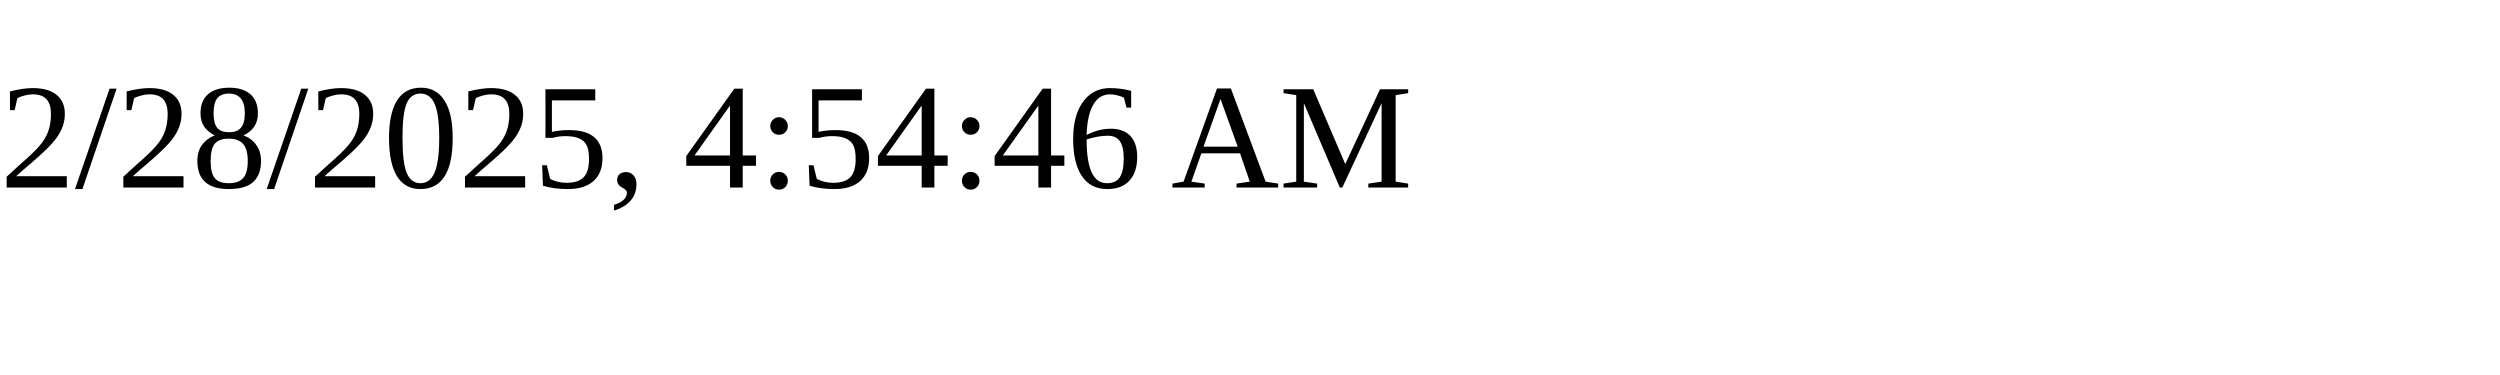
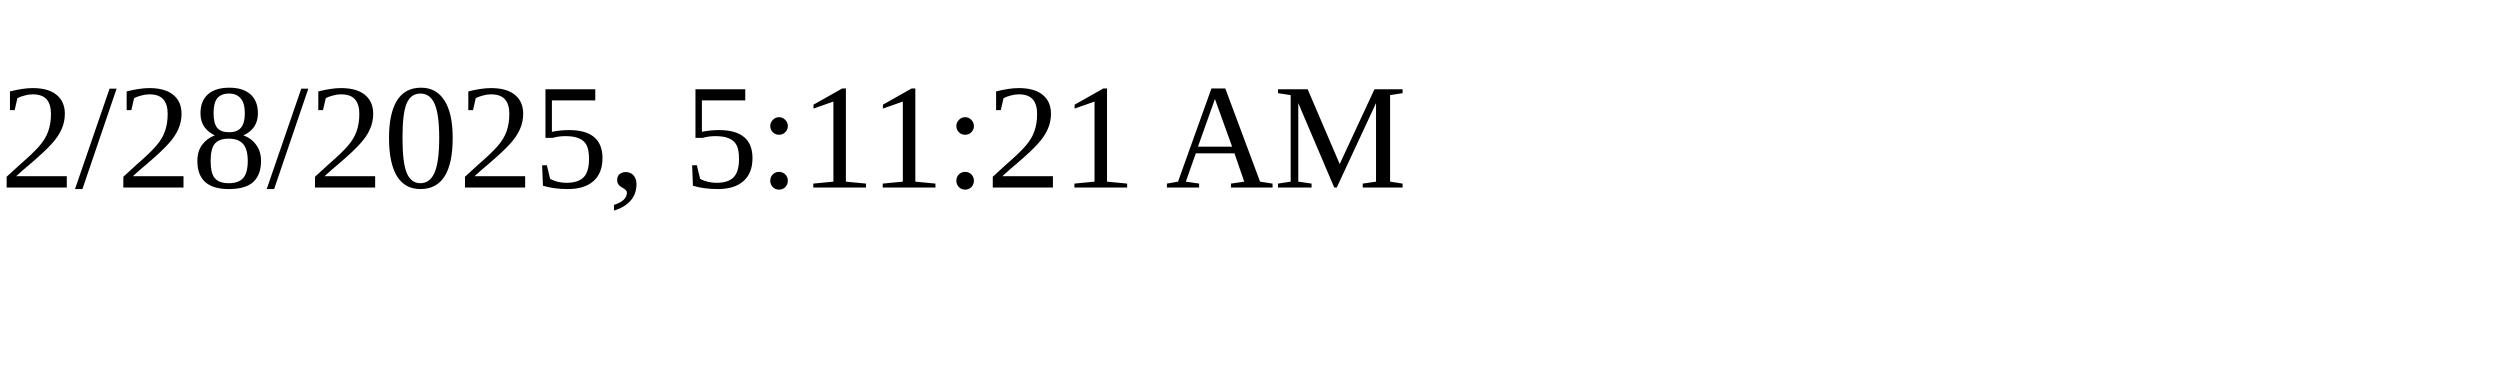
<svg xmlns="http://www.w3.org/2000/svg" height="30" width="200">
-   <text x="0" y="15">2/28/2025, 4:54:46 AM</text>
+   <text x="0" y="15">2/28/2025, 5:11:21 AM</text>
</svg>
